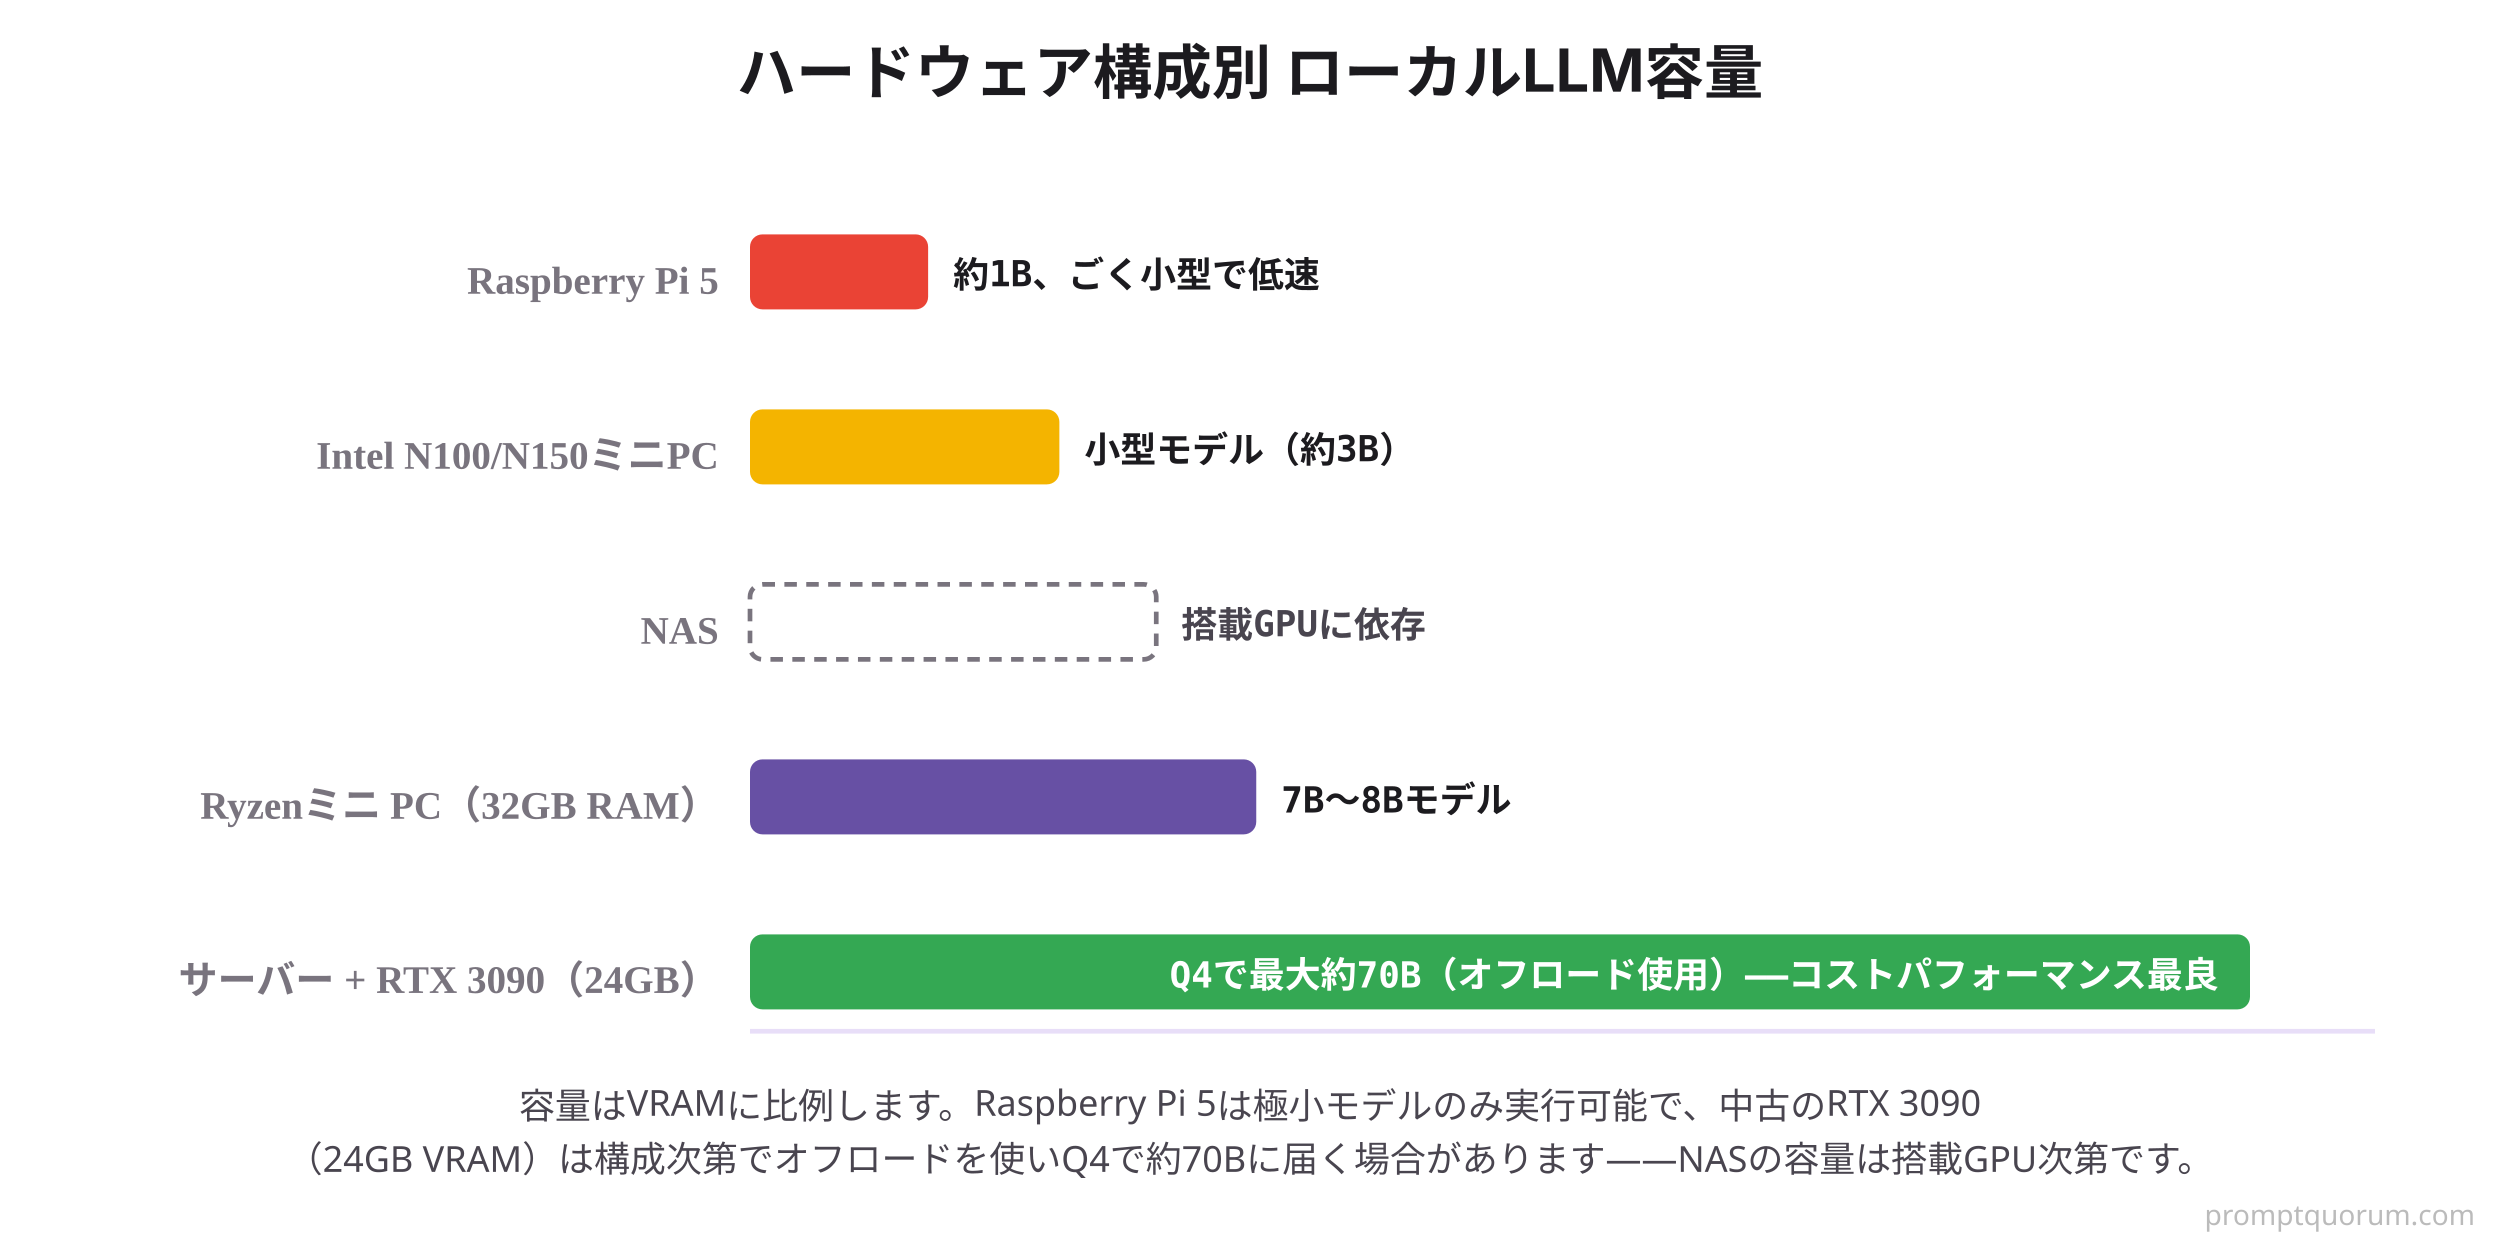
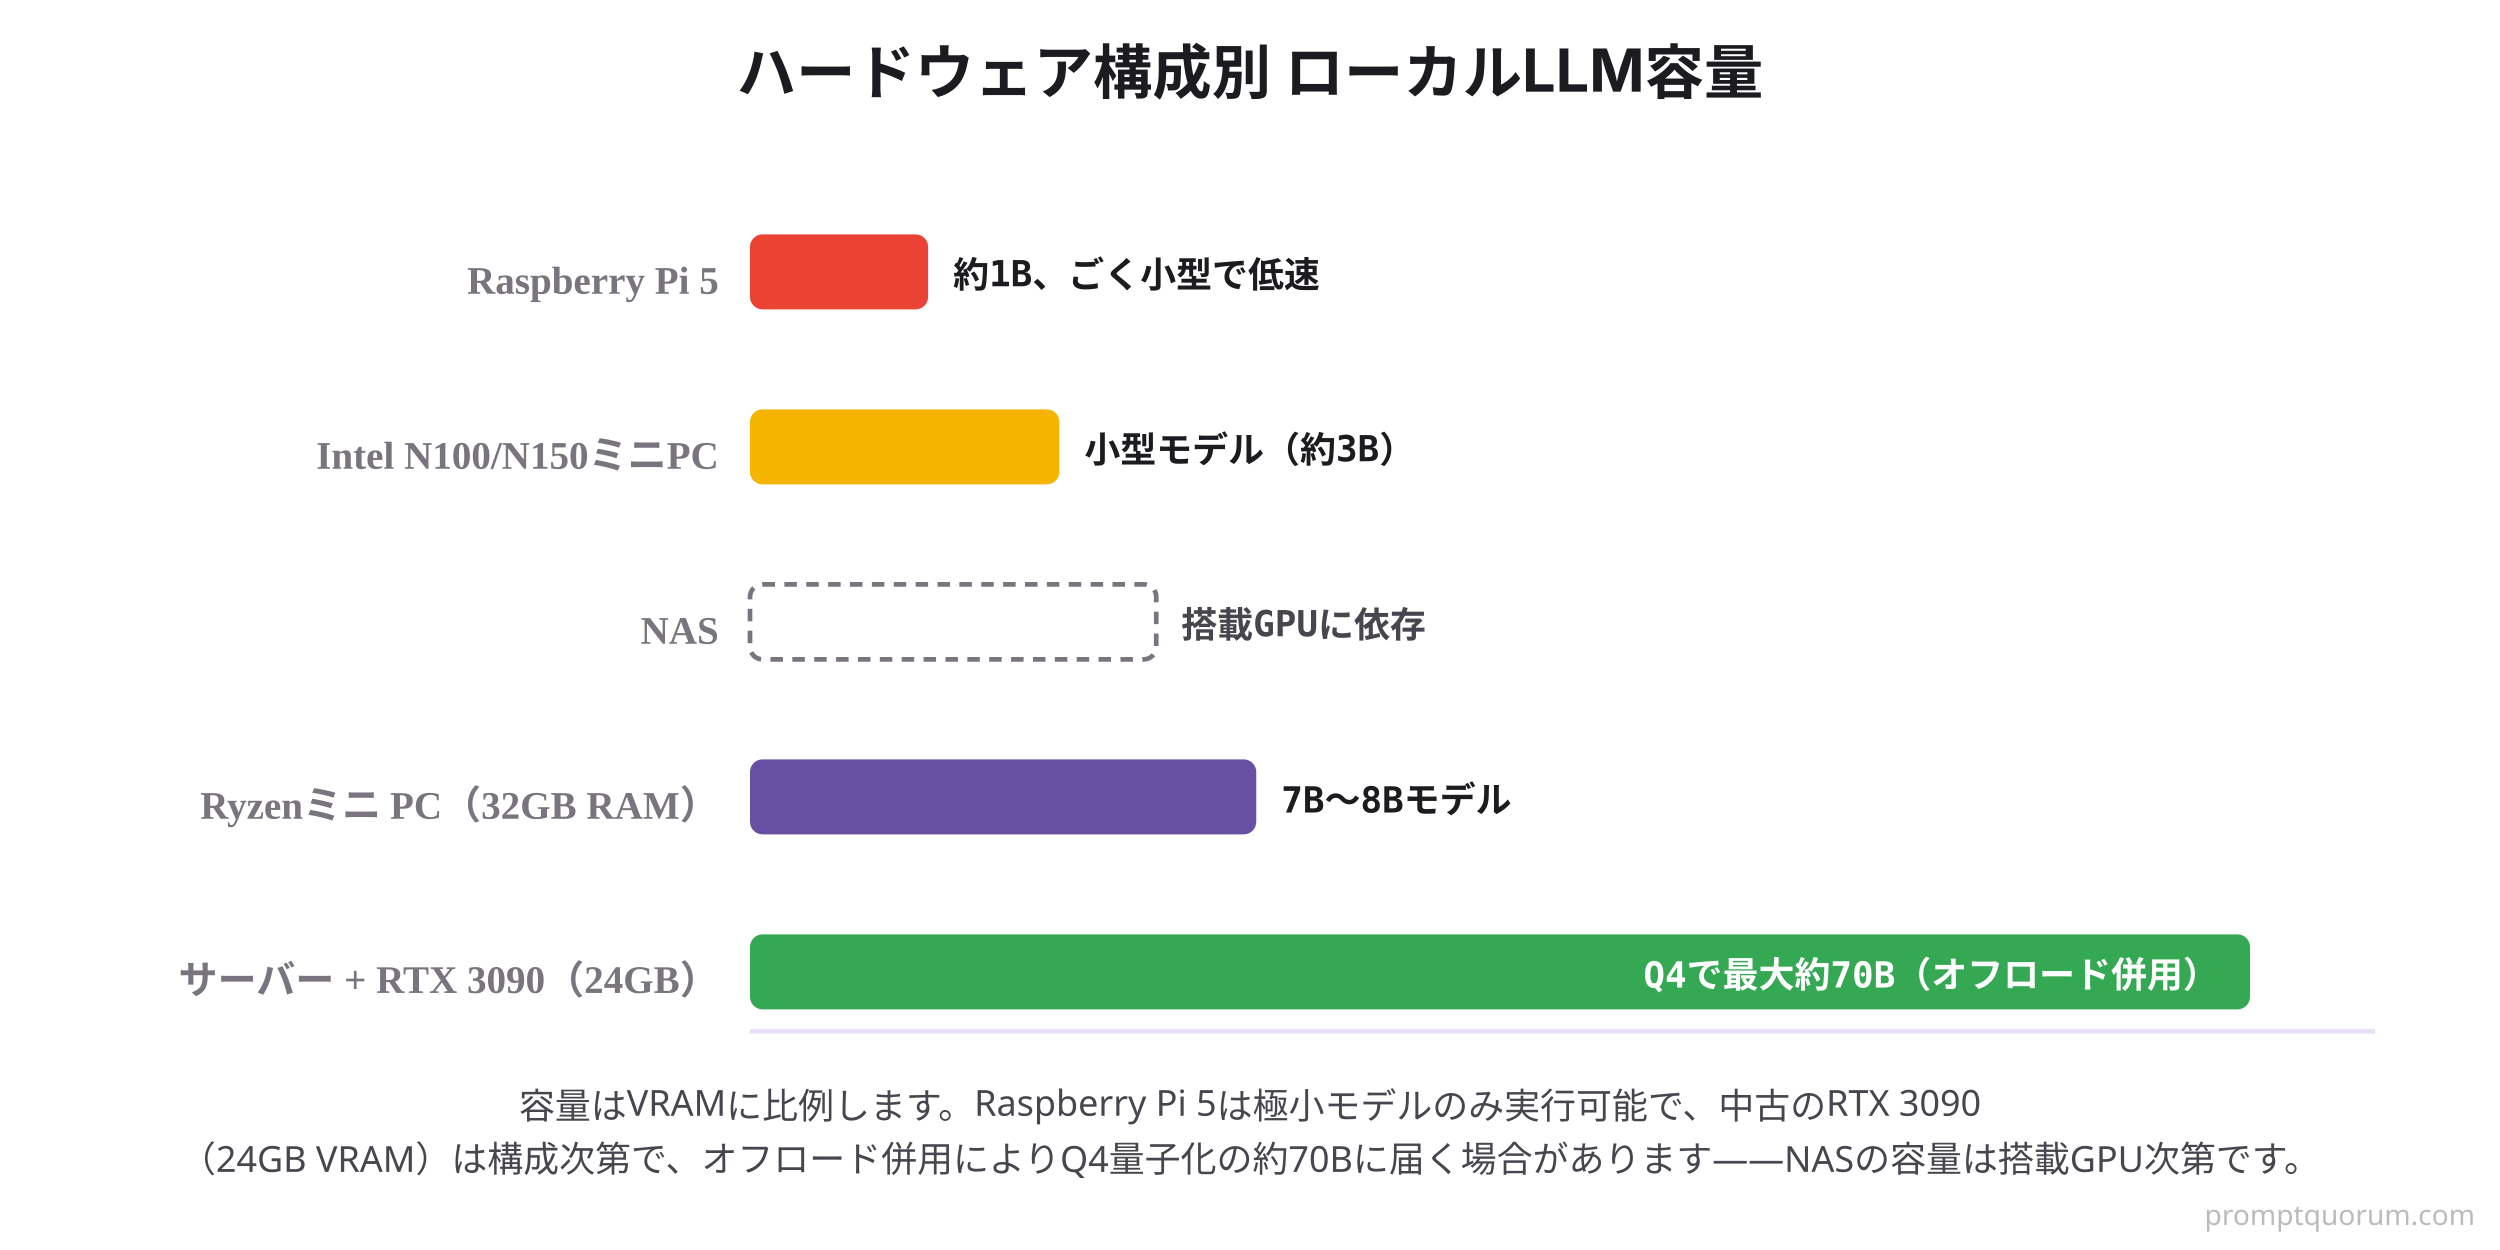
<svg xmlns="http://www.w3.org/2000/svg" viewBox="0 0 800 400">
  <rect width="800" height="400" fill="#FFFFFF" />
  <text x="400" y="30" font-family="system-ui, -apple-system, sans-serif" font-size="19" font-weight="700" fill="#1C1B1F" text-anchor="middle">ハードウェア構成別 ローカルLLM容量</text>
  <line x1="240" y1="330" x2="760" y2="330" stroke="#E8DEF8" stroke-width="1.5" />
  <text x="230" y="94" font-size="12.5" font-weight="700" fill="#79747E" text-anchor="end">Raspberry Pi 5</text>
  <rect x="240" y="75" width="57" height="24" fill="#EA4335" rx="4" />
  <text x="305" y="92" font-family="'SF Mono', Monaco, monospace" font-size="11.5" font-weight="700" fill="#1C1B1F">約1B、ごく小型で低速</text>
  <text x="230" y="150" font-size="12.5" font-weight="700" fill="#79747E" text-anchor="end">Intel N100/N150ミニPC</text>
  <rect x="240" y="131" width="99" height="24" fill="#F4B400" rx="4" />
  <text x="347" y="148" font-family="'SF Mono', Monaco, monospace" font-size="11.5" font-weight="700" fill="#1C1B1F">小型モデル（約3B）</text>
  <text x="230" y="206" font-size="12.5" font-weight="700" fill="#79747E" text-anchor="end">NAS</text>
  <rect x="240" y="187" width="130" height="24" fill="none" stroke="#79747E" stroke-width="1.5" stroke-dasharray="4 3" rx="4" />
  <text x="378" y="204" font-family="'SF Mono', Monaco, monospace" font-size="11.5" font-weight="700" fill="#49454F">搭載GPUに依存</text>
  <text x="230" y="262" font-size="12.5" font-weight="700" fill="#79747E" text-anchor="end">Ryzenミニ PC（32GB RAM）</text>
  <rect x="240" y="243" width="162" height="24" fill="#6750A4" rx="4" />
  <text x="410" y="260" font-family="'SF Mono', Monaco, monospace" font-size="11.5" font-weight="700" fill="#1C1B1F">7B〜8Bモデル</text>
  <text x="230" y="318" font-size="12.5" font-weight="700" fill="#79747E" text-anchor="end">サーバー + RTX 3090（24GB）</text>
  <rect x="240" y="299" width="480" height="24" fill="#34A853" rx="4" />
-   <text x="710" y="316" font-family="'SF Mono', Monaco, monospace" font-size="11.5" font-weight="700" fill="#FFFFFF" text-anchor="end">Q4で最大約70B（オフロード使用）——コストパフォーマンス最良</text>
+   <text x="710" y="316" font-family="'SF Mono', Monaco, monospace" font-size="11.5" font-weight="700" fill="#FFFFFF" text-anchor="end">Q4で最大約70B（オフロード併用）</text>
  <text x="400" y="358" font-family="system-ui, sans-serif" font-size="11.5" fill="#49454F" text-anchor="middle">容量はVRAMに比例します。Raspberry Pi 5は極小モデルのみ実行可能で、中古のRTX 3090</text>
-   <text x="400" y="375" font-family="system-ui, sans-serif" font-size="11.5" fill="#49454F" text-anchor="middle">（24GB VRAM）は構成次第でオフロードを使いQ4で約70Bに届く場合があります——NASの容量は搭載GPU次第です。</text>
+   <text x="400" y="375" font-family="system-ui, sans-serif" font-size="11.5" fill="#49454F" text-anchor="middle">（24GB VRAM）は構成次第で、オフロード併用によりQ4量子化の約70Bに届く場合があります——NASの容量は搭載GPU次第です。</text>
  <text x="792" y="392" font-family="system-ui,sans-serif" font-size="9" fill="#BBBBBB" text-anchor="end">promptquorum.com</text>
</svg>
